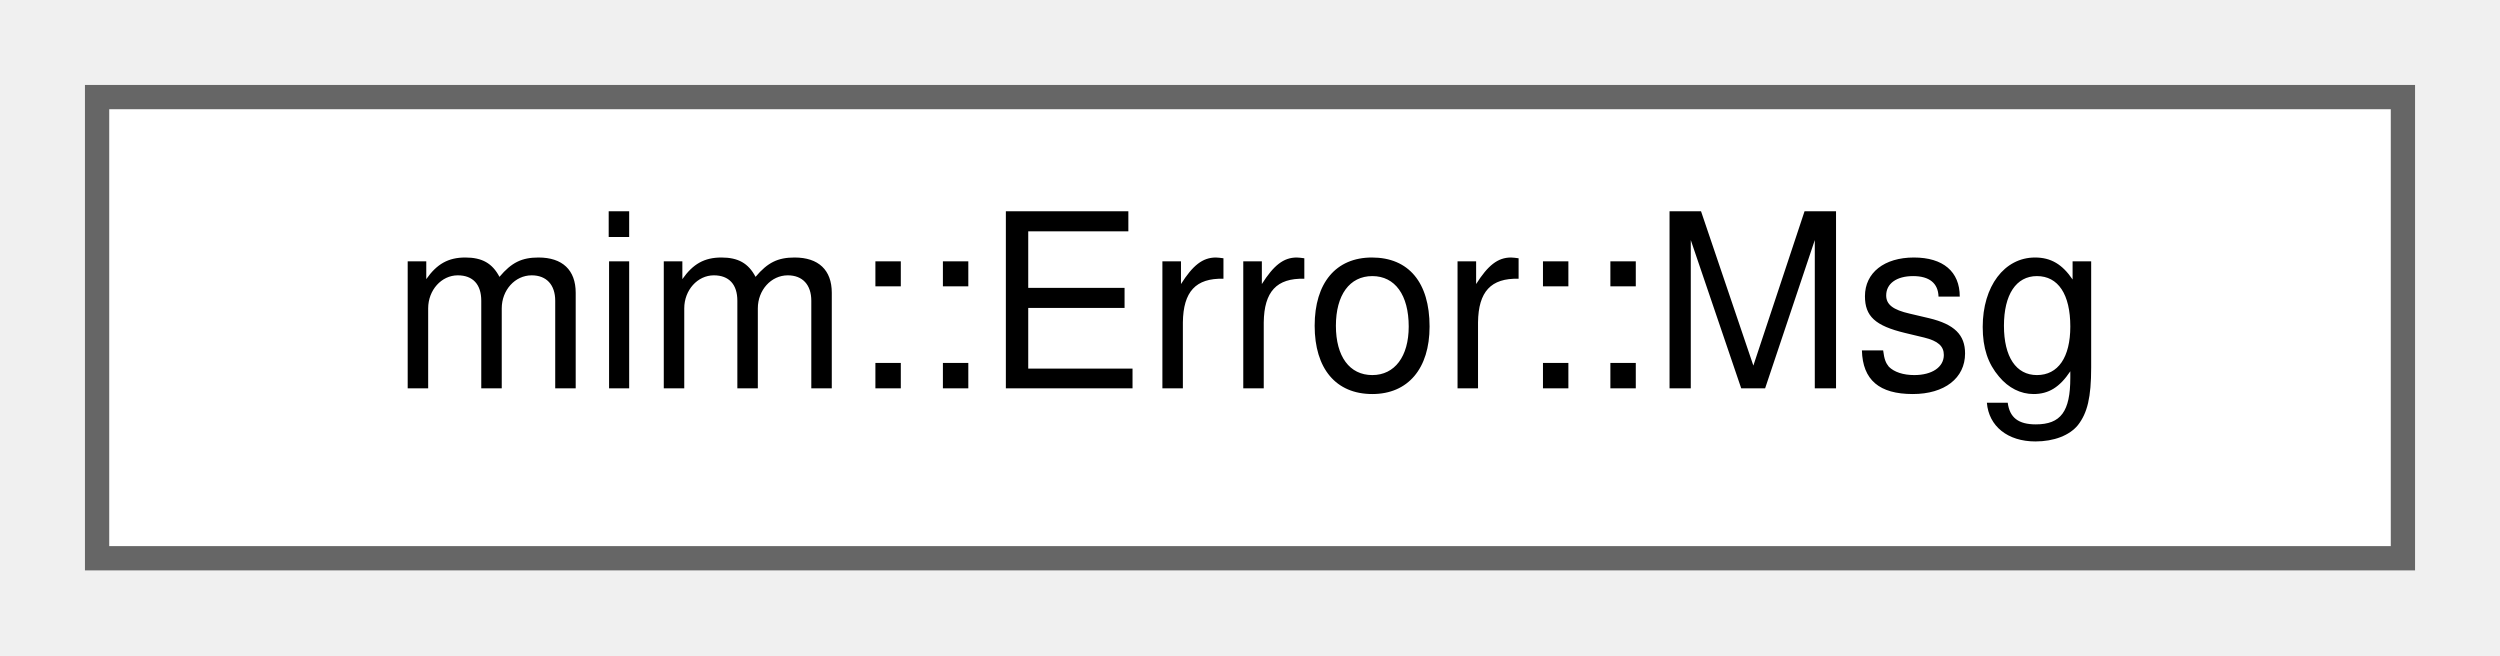
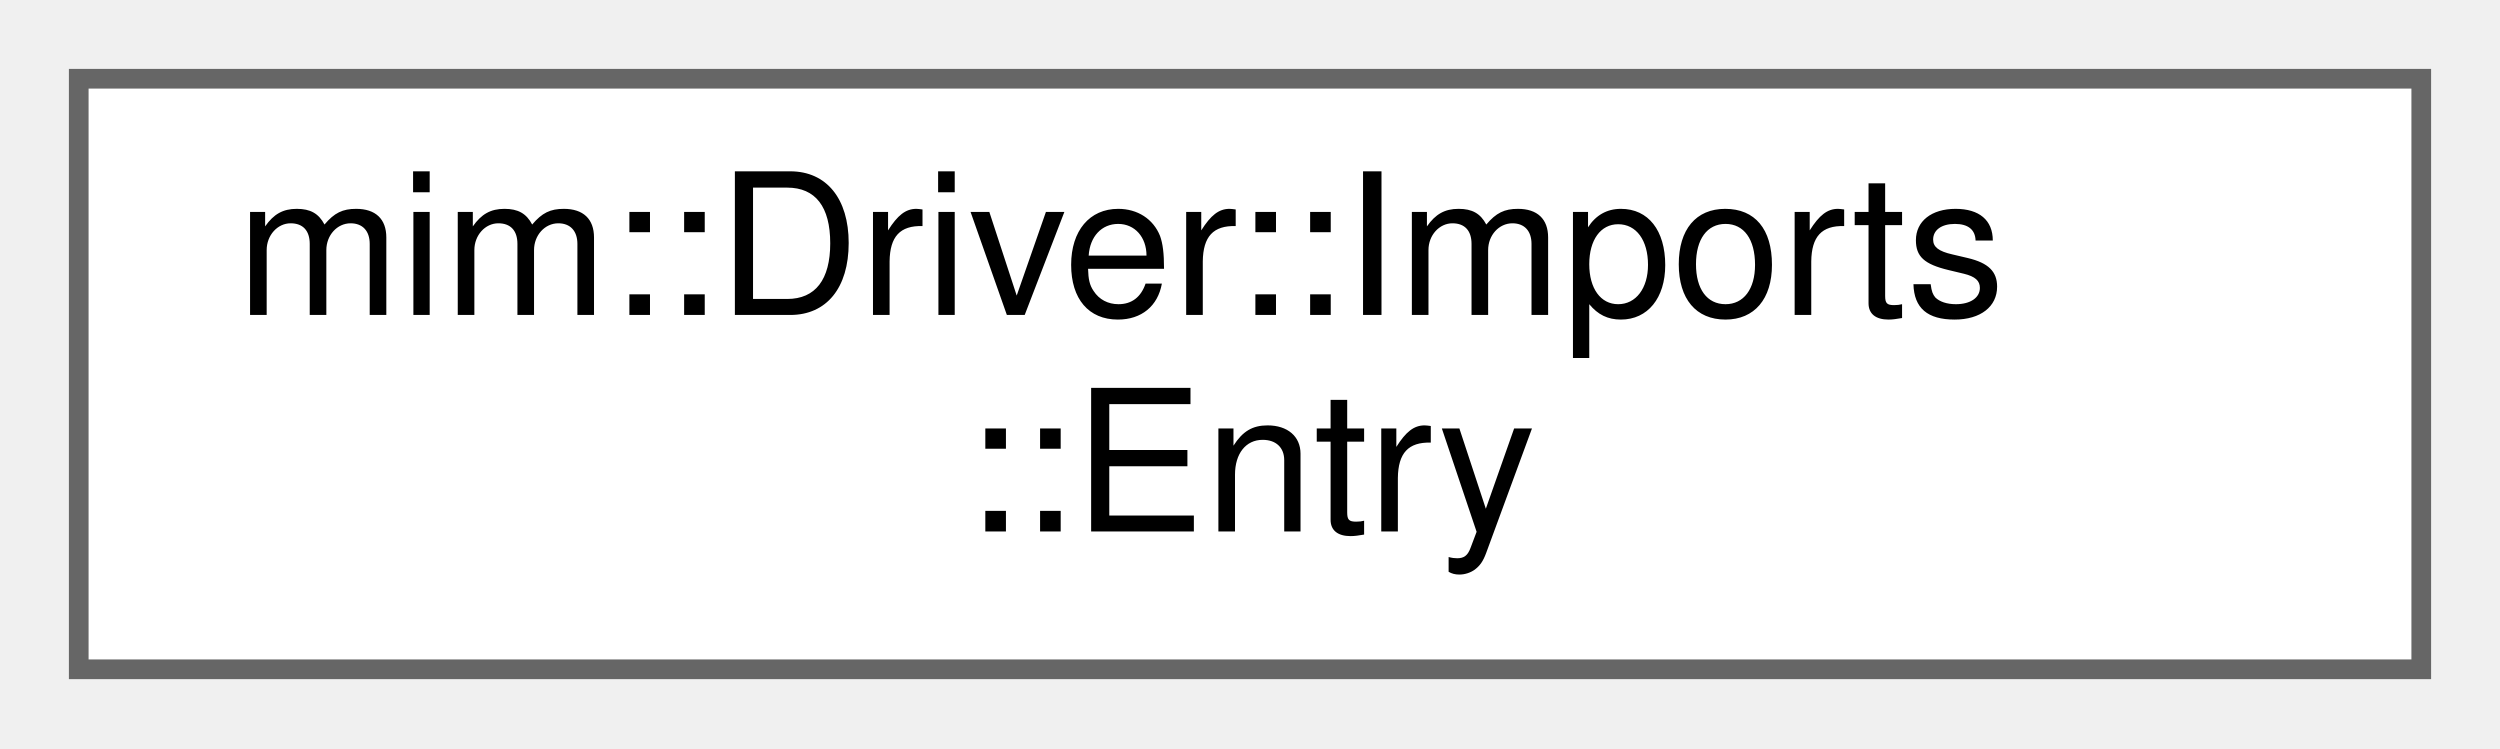
- <svg xmlns="http://www.w3.org/2000/svg" xmlns:xlink="http://www.w3.org/1999/xlink" width="103pt" height="27pt" viewBox="0.00 0.00 103.00 27.00">
-   <g id="graph0" class="graph" transform="scale(1 1) rotate(0) translate(4 23)">
+ <svg xmlns="http://www.w3.org/2000/svg" xmlns:xlink="http://www.w3.org/1999/xlink" width="127pt" height="38pt" viewBox="0.00 0.00 127.00 38.00">
+   <g id="graph0" class="graph" transform="scale(1 1) rotate(0) translate(4 34)">
    <g id="Node000000" class="node">
      <g id="a_Node000000">
-         <a xlink:href="structmim_1_1Error_1_1Msg.html" target="_top" xlink:title=" ">
-           <polygon fill="white" stroke="#666666" points="95,-19 0,-19 0,0 95,0 95,-19" />
-           <text text-anchor="middle" x="47.5" y="-7" font-family="Helvetica,sans-Serif" font-size="10.00">mim::Error::Msg</text>
+         <a xlink:href="classmim_1_1Driver_1_1Imports.html#structmim_1_1Driver_1_1Imports_1_1Entry" target="_top" xlink:title=" ">
+           <polygon fill="white" stroke="#666666" points="119,-30 0,-30 0,0 119,0 119,-30" />
+           <text text-anchor="start" x="8" y="-18" font-family="Helvetica,sans-Serif" font-size="10.00">mim::Driver::Imports</text>
+           <text text-anchor="middle" x="59.5" y="-7" font-family="Helvetica,sans-Serif" font-size="10.00">::Entry</text>
        </a>
      </g>
    </g>
  </g>
</svg>
